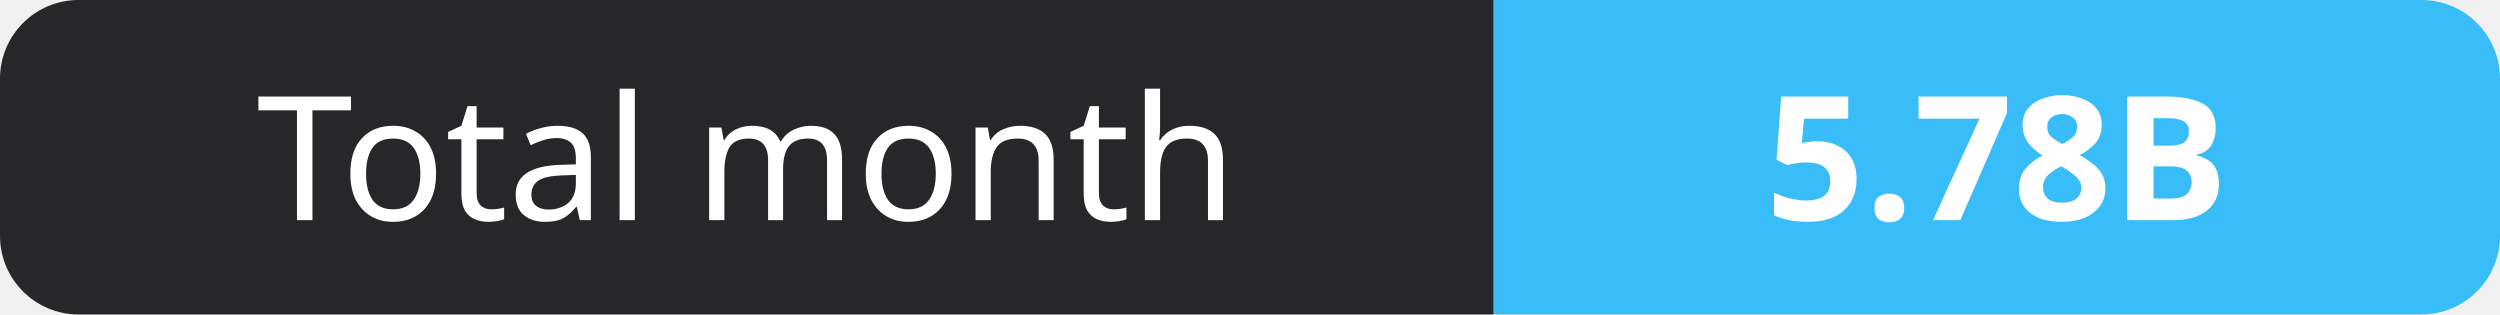
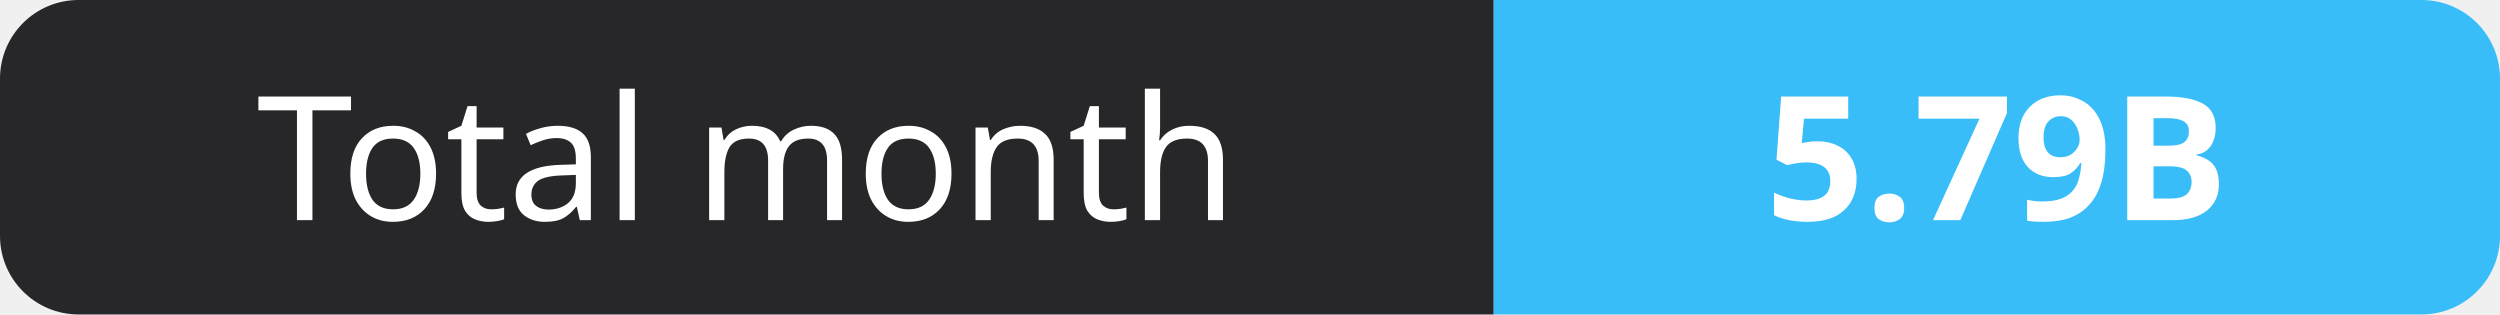
- <svg xmlns="http://www.w3.org/2000/svg" width="159" height="20" role="img" aria-label="Total month: 5.78B">
+ <svg xmlns="http://www.w3.org/2000/svg" width="159" height="20" role="img" aria-label="Total month: 5.79B">
  <clipPath id="r">
    <rect width="159" height="20" rx="5" fill="#fff" />
  </clipPath>
  <g clip-path="url(#r)">
    <rect width="95" height="20" fill="#27272a" />
    <rect x="95" width="64" height="20" fill="#38bdf8" />
  </g>
  <g fill="#fff" text-anchor="middle" font-family="Verdana,Geneva,sans-serif" font-size="11">
    <text x="47.5" y="14">Total month</text>
-     <text x="127.0" y="14" font-weight="700">5.78B</text>
+     <text x="127.0" y="14" font-weight="700">5.79B</text>
  </g>
</svg>
